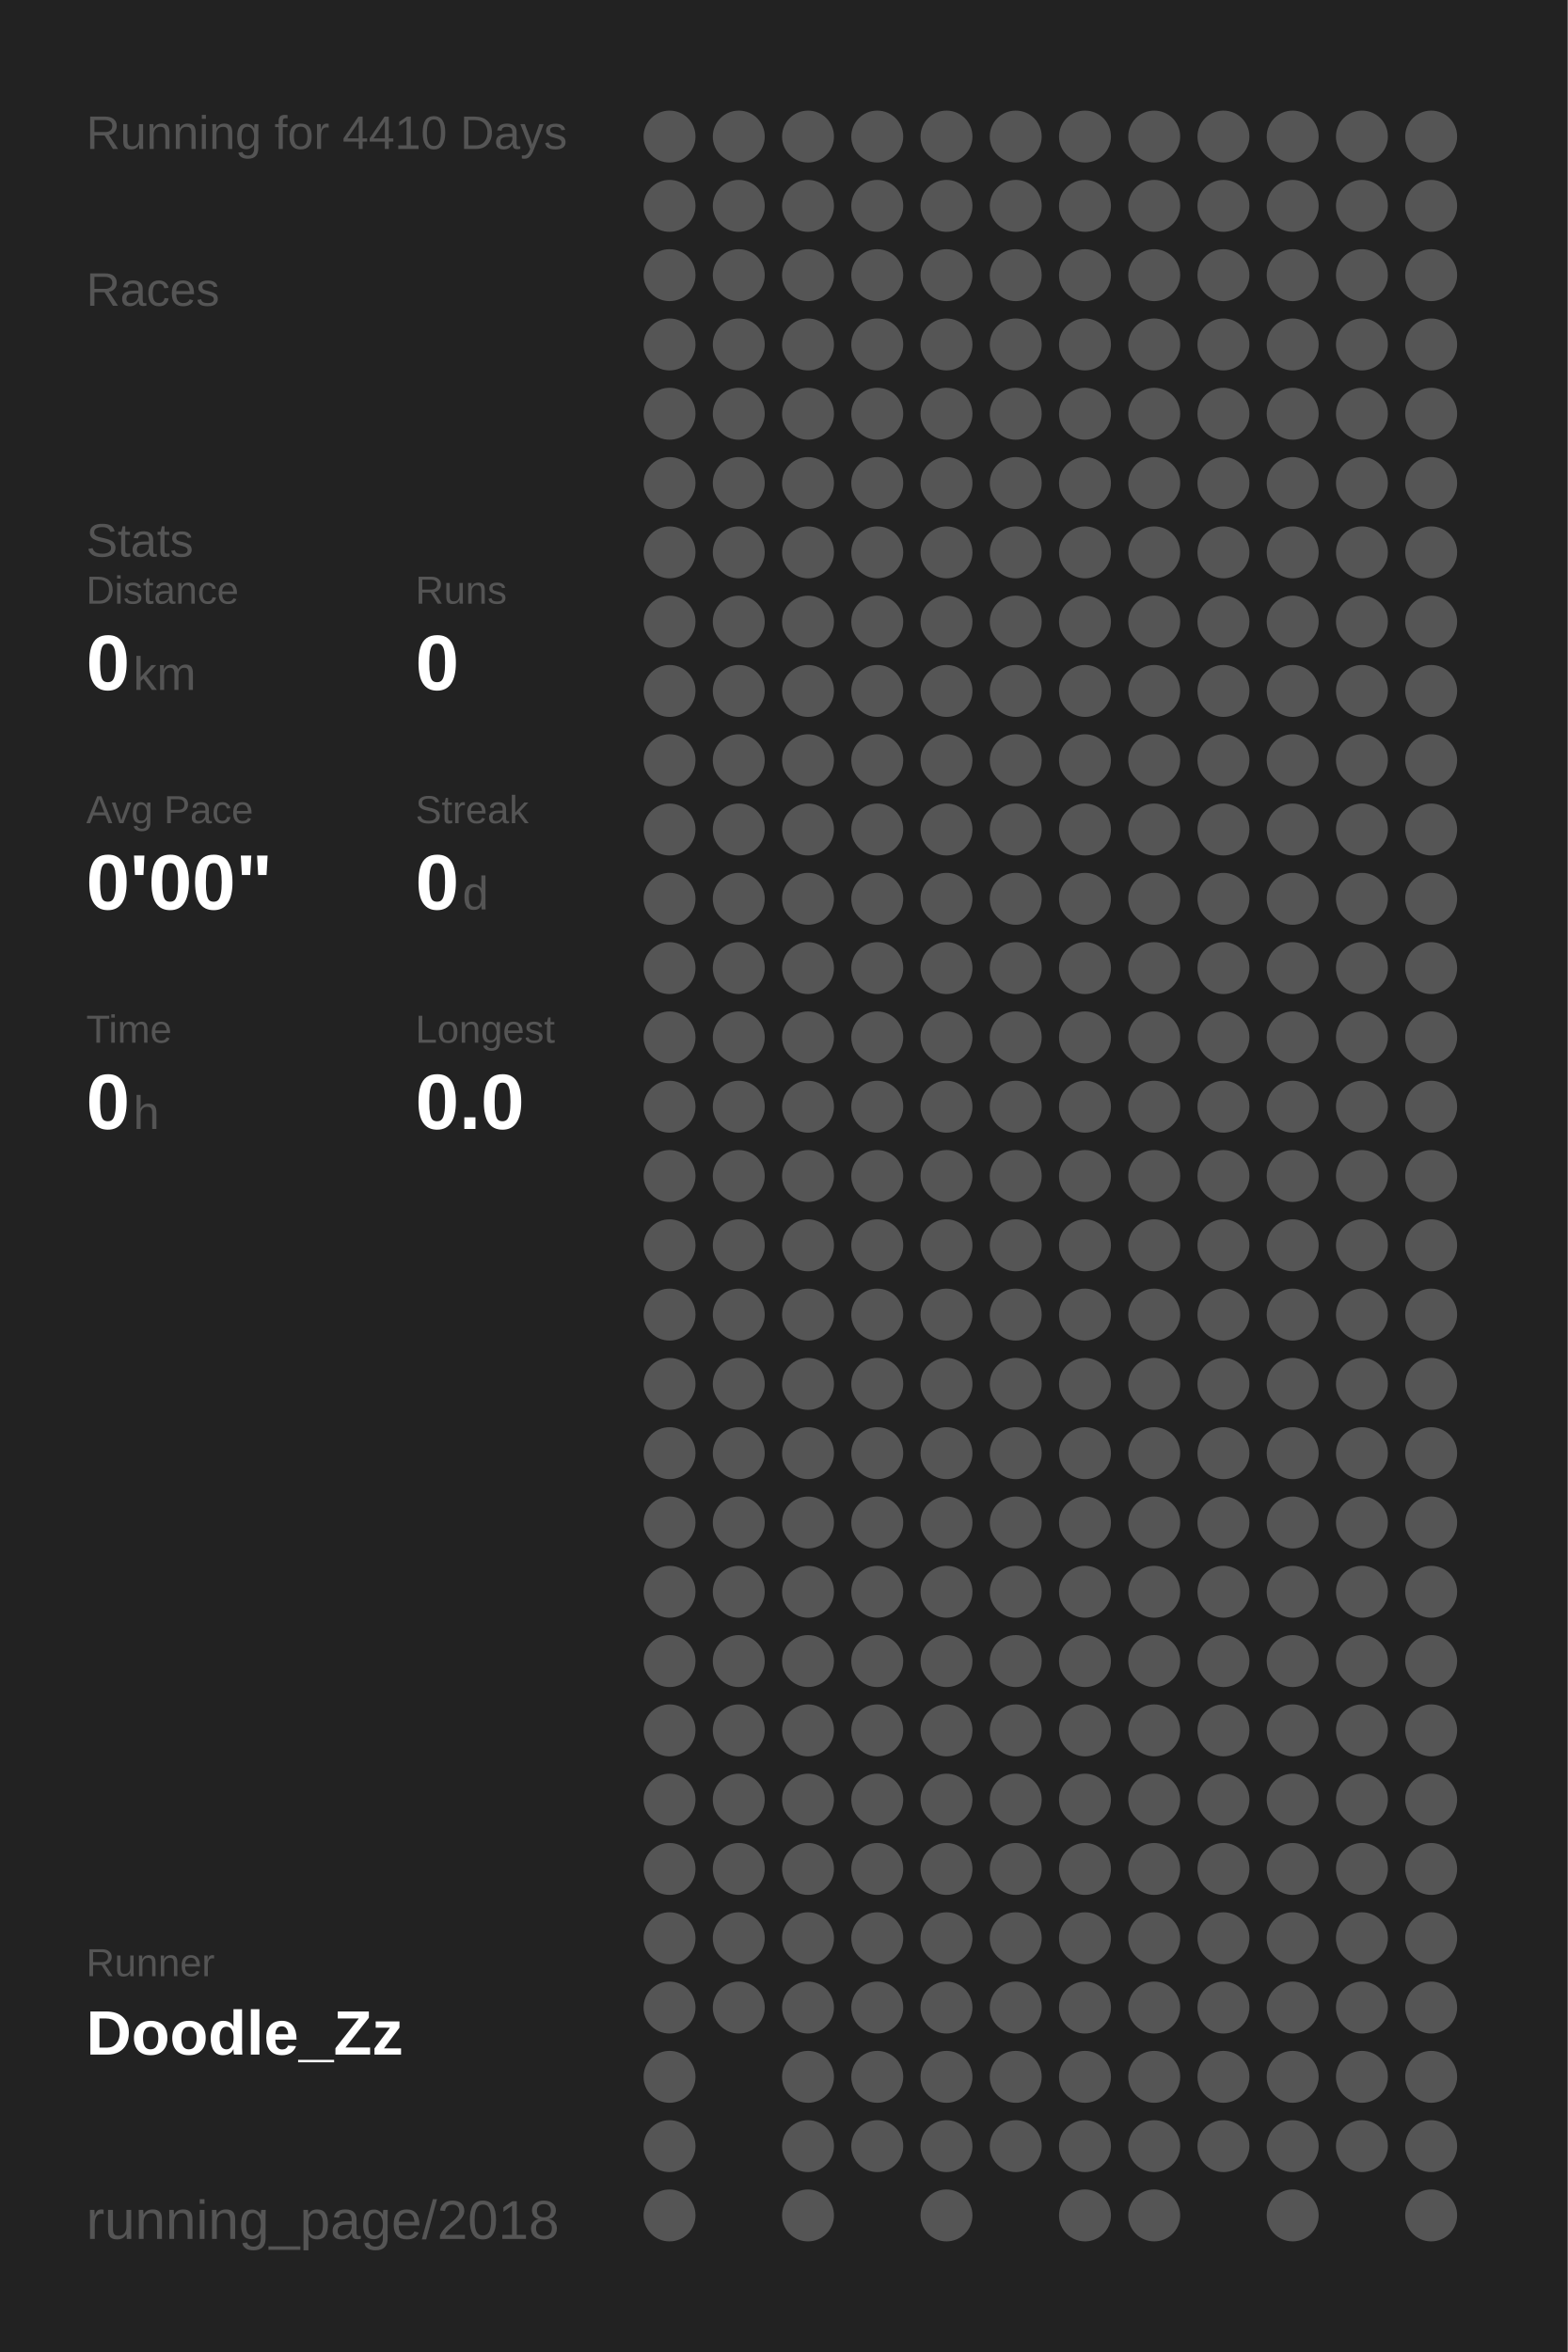
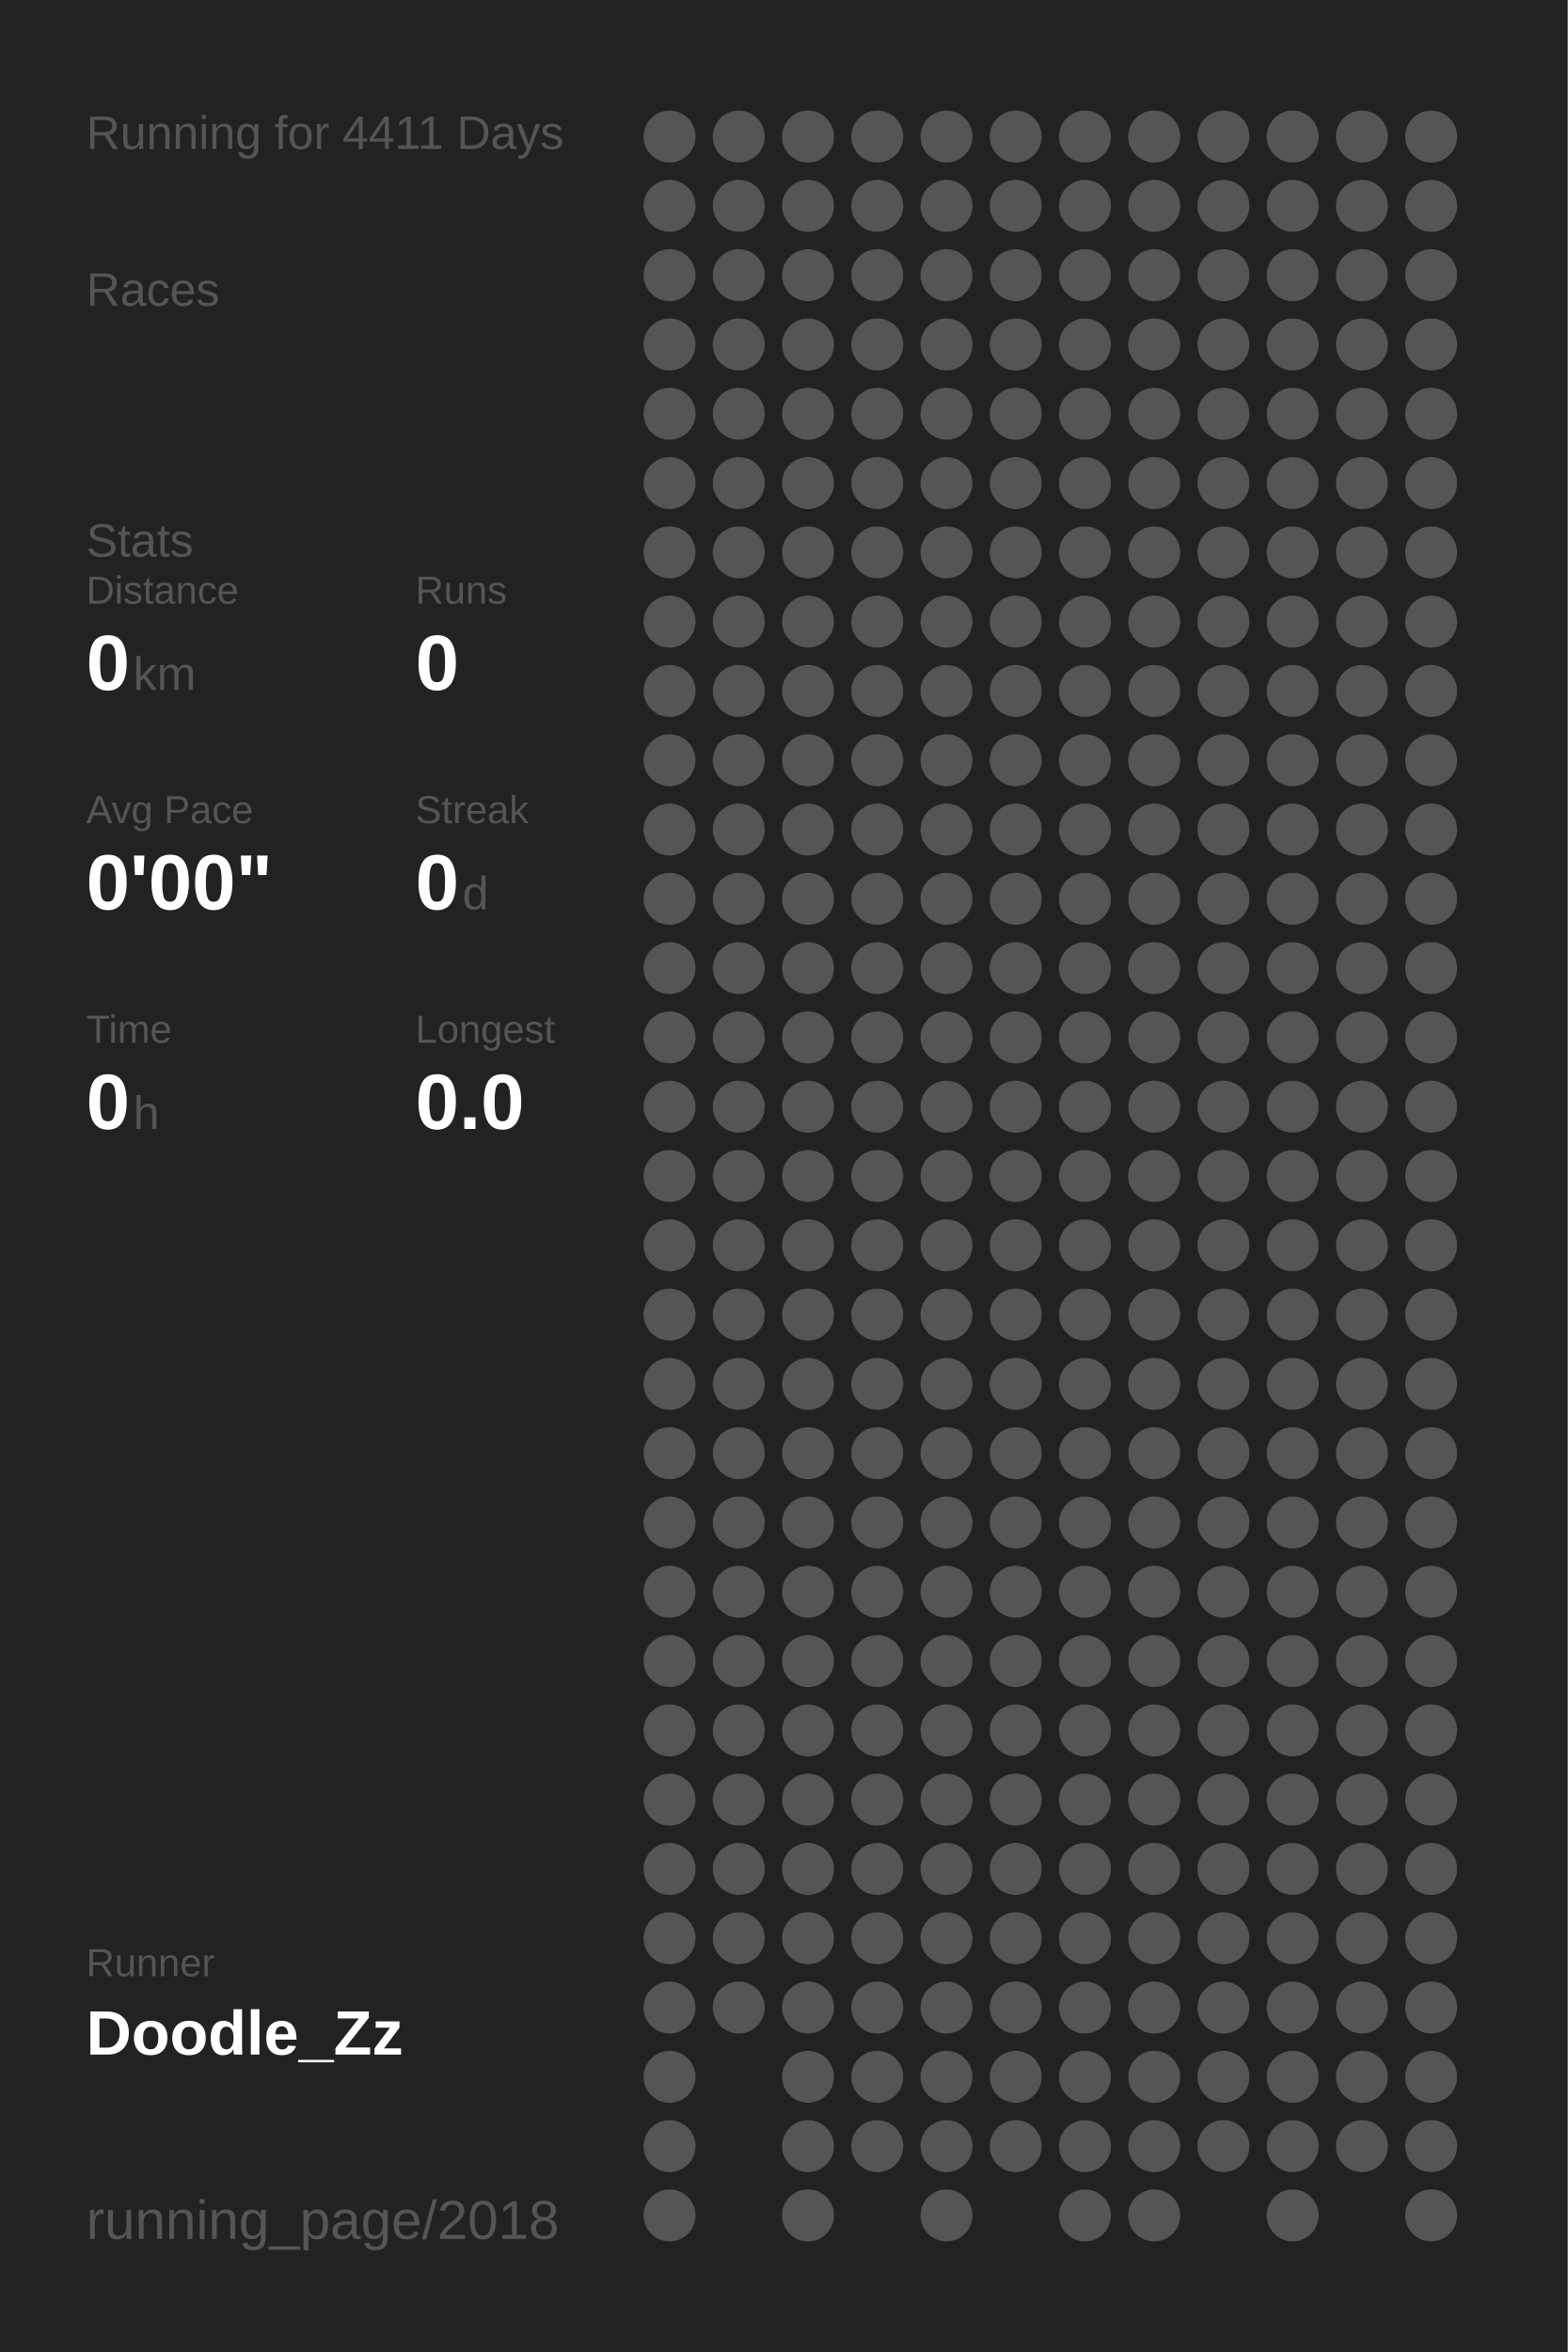
<svg xmlns="http://www.w3.org/2000/svg" baseProfile="full" height="300mm" version="1.1" viewBox="0,0,200,300" width="200mm">
  <defs />
  <rect fill="#222222" height="300" width="200" x="0" y="0" />
-   <text fill="#555555" style="font-size:6px; font-family:Arial;" x="11" y="19">Running for 4410 Days</text>
+   <text fill="#555555" style="font-size:6px; font-family:Arial;" x="11" y="19">Running for 4411 Days</text>
  <text fill="#555555" style="font-size:6px; font-family:Arial;" x="11" y="39">Races</text>
  <text fill="#555555" style="font-size:6px; font-family:Arial;" x="11" y="71">Stats</text>
  <text fill="#555555" style="font-size:5px; font-family:Arial;" x="11" y="77">Distance</text>
  <text fill="#FFFFFF" style="font-size:10px; font-family:Arial; font-weight:bold;" x="11" y="88">0</text>
  <text fill="#555555" style="font-size:6px; font-family:Arial;" x="17" y="88">km</text>
  <text fill="#555555" style="font-size:5px; font-family:Arial;" x="53" y="77">Runs</text>
  <text fill="#FFFFFF" style="font-size:10px; font-family:Arial; font-weight:bold;" x="53" y="88">0</text>
  <text fill="#555555" style="font-size:5px; font-family:Arial;" x="11" y="105">Avg Pace</text>
  <text fill="#FFFFFF" style="font-size:10px; font-family:Arial; font-weight:bold;" x="11" y="116">0'00"</text>
  <text fill="#555555" style="font-size:5px; font-family:Arial;" x="53" y="105">Streak</text>
  <text fill="#FFFFFF" style="font-size:10px; font-family:Arial; font-weight:bold;" x="53" y="116">0</text>
  <text fill="#555555" style="font-size:6px; font-family:Arial;" x="59" y="116">d</text>
  <text fill="#555555" style="font-size:5px; font-family:Arial;" x="11" y="133">Time</text>
  <text fill="#FFFFFF" style="font-size:10px; font-family:Arial; font-weight:bold;" x="11" y="144">0</text>
  <text fill="#555555" style="font-size:6px; font-family:Arial;" x="17" y="144">h</text>
  <text fill="#555555" style="font-size:5px; font-family:Arial;" x="53" y="133">Longest</text>
  <text fill="#FFFFFF" style="font-size:10px; font-family:Arial; font-weight:bold;" x="53" y="144">0.0</text>
  <text fill="#555555" style="font-size:5px; font-family:Arial;" x="11" y="252.065">Runner</text>
  <text fill="#FFFFFF" style="font-size:8px; font-family:Arial; font-weight:bold;" x="11" y="262.065">Doodle_Zz</text>
  <text fill="#555555" style="font-size:7px; font-family:Arial;" x="11" y="285.581">running_page/2018</text>
  <circle cx="85.417" cy="17.419" fill="#555555" r="3.312" />
  <circle cx="85.417" cy="26.258" fill="#555555" r="3.312" />
  <circle cx="85.417" cy="35.097" fill="#555555" r="3.312" />
  <circle cx="85.417" cy="43.935" fill="#555555" r="3.312" />
  <circle cx="85.417" cy="52.774" fill="#555555" r="3.312" />
  <circle cx="85.417" cy="61.613" fill="#555555" r="3.312" />
  <circle cx="85.417" cy="70.452" fill="#555555" r="3.312" />
  <circle cx="85.417" cy="79.29" fill="#555555" r="3.312" />
  <circle cx="85.417" cy="88.129" fill="#555555" r="3.312" />
  <circle cx="85.417" cy="96.968" fill="#555555" r="3.312" />
  <circle cx="85.417" cy="105.806" fill="#555555" r="3.312" />
  <circle cx="85.417" cy="114.645" fill="#555555" r="3.312" />
  <circle cx="85.417" cy="123.484" fill="#555555" r="3.312" />
  <circle cx="85.417" cy="132.323" fill="#555555" r="3.312" />
  <circle cx="85.417" cy="141.161" fill="#555555" r="3.312" />
  <circle cx="85.417" cy="150" fill="#555555" r="3.312" />
  <circle cx="85.417" cy="158.839" fill="#555555" r="3.312" />
  <circle cx="85.417" cy="167.677" fill="#555555" r="3.312" />
  <circle cx="85.417" cy="176.516" fill="#555555" r="3.312" />
  <circle cx="85.417" cy="185.355" fill="#555555" r="3.312" />
  <circle cx="85.417" cy="194.194" fill="#555555" r="3.312" />
  <circle cx="85.417" cy="203.032" fill="#555555" r="3.312" />
  <circle cx="85.417" cy="211.871" fill="#555555" r="3.312" />
  <circle cx="85.417" cy="220.71" fill="#555555" r="3.312" />
  <circle cx="85.417" cy="229.548" fill="#555555" r="3.312" />
  <circle cx="85.417" cy="238.387" fill="#555555" r="3.312" />
  <circle cx="85.417" cy="247.226" fill="#555555" r="3.312" />
  <circle cx="85.417" cy="256.065" fill="#555555" r="3.312" />
  <circle cx="85.417" cy="264.903" fill="#555555" r="3.312" />
  <circle cx="85.417" cy="273.742" fill="#555555" r="3.312" />
  <circle cx="85.417" cy="282.581" fill="#555555" r="3.312" />
  <circle cx="94.25" cy="17.419" fill="#555555" r="3.312" />
  <circle cx="94.25" cy="26.258" fill="#555555" r="3.312" />
  <circle cx="94.25" cy="35.097" fill="#555555" r="3.312" />
  <circle cx="94.25" cy="43.935" fill="#555555" r="3.312" />
  <circle cx="94.25" cy="52.774" fill="#555555" r="3.312" />
  <circle cx="94.25" cy="61.613" fill="#555555" r="3.312" />
  <circle cx="94.25" cy="70.452" fill="#555555" r="3.312" />
  <circle cx="94.25" cy="79.29" fill="#555555" r="3.312" />
  <circle cx="94.25" cy="88.129" fill="#555555" r="3.312" />
  <circle cx="94.25" cy="96.968" fill="#555555" r="3.312" />
  <circle cx="94.25" cy="105.806" fill="#555555" r="3.312" />
  <circle cx="94.25" cy="114.645" fill="#555555" r="3.312" />
  <circle cx="94.25" cy="123.484" fill="#555555" r="3.312" />
  <circle cx="94.25" cy="132.323" fill="#555555" r="3.312" />
  <circle cx="94.25" cy="141.161" fill="#555555" r="3.312" />
  <circle cx="94.25" cy="150" fill="#555555" r="3.312" />
  <circle cx="94.25" cy="158.839" fill="#555555" r="3.312" />
  <circle cx="94.25" cy="167.677" fill="#555555" r="3.312" />
  <circle cx="94.25" cy="176.516" fill="#555555" r="3.312" />
  <circle cx="94.25" cy="185.355" fill="#555555" r="3.312" />
  <circle cx="94.25" cy="194.194" fill="#555555" r="3.312" />
  <circle cx="94.25" cy="203.032" fill="#555555" r="3.312" />
  <circle cx="94.25" cy="211.871" fill="#555555" r="3.312" />
  <circle cx="94.25" cy="220.71" fill="#555555" r="3.312" />
  <circle cx="94.25" cy="229.548" fill="#555555" r="3.312" />
  <circle cx="94.25" cy="238.387" fill="#555555" r="3.312" />
  <circle cx="94.25" cy="247.226" fill="#555555" r="3.312" />
  <circle cx="94.25" cy="256.065" fill="#555555" r="3.312" />
  <circle cx="103.083" cy="17.419" fill="#555555" r="3.312" />
  <circle cx="103.083" cy="26.258" fill="#555555" r="3.312" />
  <circle cx="103.083" cy="35.097" fill="#555555" r="3.312" />
  <circle cx="103.083" cy="43.935" fill="#555555" r="3.312" />
  <circle cx="103.083" cy="52.774" fill="#555555" r="3.312" />
  <circle cx="103.083" cy="61.613" fill="#555555" r="3.312" />
  <circle cx="103.083" cy="70.452" fill="#555555" r="3.312" />
  <circle cx="103.083" cy="79.29" fill="#555555" r="3.312" />
  <circle cx="103.083" cy="88.129" fill="#555555" r="3.312" />
  <circle cx="103.083" cy="96.968" fill="#555555" r="3.312" />
  <circle cx="103.083" cy="105.806" fill="#555555" r="3.312" />
  <circle cx="103.083" cy="114.645" fill="#555555" r="3.312" />
  <circle cx="103.083" cy="123.484" fill="#555555" r="3.312" />
  <circle cx="103.083" cy="132.323" fill="#555555" r="3.312" />
  <circle cx="103.083" cy="141.161" fill="#555555" r="3.312" />
  <circle cx="103.083" cy="150" fill="#555555" r="3.312" />
  <circle cx="103.083" cy="158.839" fill="#555555" r="3.312" />
  <circle cx="103.083" cy="167.677" fill="#555555" r="3.312" />
  <circle cx="103.083" cy="176.516" fill="#555555" r="3.312" />
  <circle cx="103.083" cy="185.355" fill="#555555" r="3.312" />
  <circle cx="103.083" cy="194.194" fill="#555555" r="3.312" />
  <circle cx="103.083" cy="203.032" fill="#555555" r="3.312" />
  <circle cx="103.083" cy="211.871" fill="#555555" r="3.312" />
  <circle cx="103.083" cy="220.71" fill="#555555" r="3.312" />
  <circle cx="103.083" cy="229.548" fill="#555555" r="3.312" />
  <circle cx="103.083" cy="238.387" fill="#555555" r="3.312" />
  <circle cx="103.083" cy="247.226" fill="#555555" r="3.312" />
  <circle cx="103.083" cy="256.065" fill="#555555" r="3.312" />
  <circle cx="103.083" cy="264.903" fill="#555555" r="3.312" />
  <circle cx="103.083" cy="273.742" fill="#555555" r="3.312" />
  <circle cx="103.083" cy="282.581" fill="#555555" r="3.312" />
  <circle cx="111.917" cy="17.419" fill="#555555" r="3.312" />
  <circle cx="111.917" cy="26.258" fill="#555555" r="3.312" />
  <circle cx="111.917" cy="35.097" fill="#555555" r="3.312" />
  <circle cx="111.917" cy="43.935" fill="#555555" r="3.312" />
  <circle cx="111.917" cy="52.774" fill="#555555" r="3.312" />
  <circle cx="111.917" cy="61.613" fill="#555555" r="3.312" />
  <circle cx="111.917" cy="70.452" fill="#555555" r="3.312" />
  <circle cx="111.917" cy="79.29" fill="#555555" r="3.312" />
  <circle cx="111.917" cy="88.129" fill="#555555" r="3.312" />
  <circle cx="111.917" cy="96.968" fill="#555555" r="3.312" />
  <circle cx="111.917" cy="105.806" fill="#555555" r="3.312" />
  <circle cx="111.917" cy="114.645" fill="#555555" r="3.312" />
  <circle cx="111.917" cy="123.484" fill="#555555" r="3.312" />
  <circle cx="111.917" cy="132.323" fill="#555555" r="3.312" />
  <circle cx="111.917" cy="141.161" fill="#555555" r="3.312" />
  <circle cx="111.917" cy="150" fill="#555555" r="3.312" />
  <circle cx="111.917" cy="158.839" fill="#555555" r="3.312" />
  <circle cx="111.917" cy="167.677" fill="#555555" r="3.312" />
  <circle cx="111.917" cy="176.516" fill="#555555" r="3.312" />
  <circle cx="111.917" cy="185.355" fill="#555555" r="3.312" />
  <circle cx="111.917" cy="194.194" fill="#555555" r="3.312" />
  <circle cx="111.917" cy="203.032" fill="#555555" r="3.312" />
  <circle cx="111.917" cy="211.871" fill="#555555" r="3.312" />
  <circle cx="111.917" cy="220.71" fill="#555555" r="3.312" />
  <circle cx="111.917" cy="229.548" fill="#555555" r="3.312" />
  <circle cx="111.917" cy="238.387" fill="#555555" r="3.312" />
  <circle cx="111.917" cy="247.226" fill="#555555" r="3.312" />
  <circle cx="111.917" cy="256.065" fill="#555555" r="3.312" />
  <circle cx="111.917" cy="264.903" fill="#555555" r="3.312" />
  <circle cx="111.917" cy="273.742" fill="#555555" r="3.312" />
  <circle cx="120.75" cy="17.419" fill="#555555" r="3.312" />
  <circle cx="120.75" cy="26.258" fill="#555555" r="3.312" />
  <circle cx="120.75" cy="35.097" fill="#555555" r="3.312" />
  <circle cx="120.75" cy="43.935" fill="#555555" r="3.312" />
  <circle cx="120.75" cy="52.774" fill="#555555" r="3.312" />
  <circle cx="120.75" cy="61.613" fill="#555555" r="3.312" />
  <circle cx="120.75" cy="70.452" fill="#555555" r="3.312" />
  <circle cx="120.75" cy="79.29" fill="#555555" r="3.312" />
  <circle cx="120.75" cy="88.129" fill="#555555" r="3.312" />
  <circle cx="120.75" cy="96.968" fill="#555555" r="3.312" />
  <circle cx="120.75" cy="105.806" fill="#555555" r="3.312" />
  <circle cx="120.75" cy="114.645" fill="#555555" r="3.312" />
  <circle cx="120.75" cy="123.484" fill="#555555" r="3.312" />
  <circle cx="120.75" cy="132.323" fill="#555555" r="3.312" />
  <circle cx="120.75" cy="141.161" fill="#555555" r="3.312" />
  <circle cx="120.75" cy="150" fill="#555555" r="3.312" />
  <circle cx="120.75" cy="158.839" fill="#555555" r="3.312" />
  <circle cx="120.75" cy="167.677" fill="#555555" r="3.312" />
  <circle cx="120.75" cy="176.516" fill="#555555" r="3.312" />
  <circle cx="120.75" cy="185.355" fill="#555555" r="3.312" />
  <circle cx="120.75" cy="194.194" fill="#555555" r="3.312" />
  <circle cx="120.75" cy="203.032" fill="#555555" r="3.312" />
  <circle cx="120.75" cy="211.871" fill="#555555" r="3.312" />
  <circle cx="120.75" cy="220.71" fill="#555555" r="3.312" />
  <circle cx="120.75" cy="229.548" fill="#555555" r="3.312" />
  <circle cx="120.75" cy="238.387" fill="#555555" r="3.312" />
  <circle cx="120.75" cy="247.226" fill="#555555" r="3.312" />
  <circle cx="120.75" cy="256.065" fill="#555555" r="3.312" />
  <circle cx="120.75" cy="264.903" fill="#555555" r="3.312" />
  <circle cx="120.75" cy="273.742" fill="#555555" r="3.312" />
  <circle cx="120.75" cy="282.581" fill="#555555" r="3.312" />
  <circle cx="129.583" cy="17.419" fill="#555555" r="3.312" />
  <circle cx="129.583" cy="26.258" fill="#555555" r="3.312" />
  <circle cx="129.583" cy="35.097" fill="#555555" r="3.312" />
  <circle cx="129.583" cy="43.935" fill="#555555" r="3.312" />
  <circle cx="129.583" cy="52.774" fill="#555555" r="3.312" />
  <circle cx="129.583" cy="61.613" fill="#555555" r="3.312" />
  <circle cx="129.583" cy="70.452" fill="#555555" r="3.312" />
  <circle cx="129.583" cy="79.29" fill="#555555" r="3.312" />
  <circle cx="129.583" cy="88.129" fill="#555555" r="3.312" />
  <circle cx="129.583" cy="96.968" fill="#555555" r="3.312" />
  <circle cx="129.583" cy="105.806" fill="#555555" r="3.312" />
  <circle cx="129.583" cy="114.645" fill="#555555" r="3.312" />
  <circle cx="129.583" cy="123.484" fill="#555555" r="3.312" />
  <circle cx="129.583" cy="132.323" fill="#555555" r="3.312" />
  <circle cx="129.583" cy="141.161" fill="#555555" r="3.312" />
  <circle cx="129.583" cy="150" fill="#555555" r="3.312" />
  <circle cx="129.583" cy="158.839" fill="#555555" r="3.312" />
  <circle cx="129.583" cy="167.677" fill="#555555" r="3.312" />
  <circle cx="129.583" cy="176.516" fill="#555555" r="3.312" />
  <circle cx="129.583" cy="185.355" fill="#555555" r="3.312" />
  <circle cx="129.583" cy="194.194" fill="#555555" r="3.312" />
  <circle cx="129.583" cy="203.032" fill="#555555" r="3.312" />
  <circle cx="129.583" cy="211.871" fill="#555555" r="3.312" />
  <circle cx="129.583" cy="220.71" fill="#555555" r="3.312" />
  <circle cx="129.583" cy="229.548" fill="#555555" r="3.312" />
  <circle cx="129.583" cy="238.387" fill="#555555" r="3.312" />
  <circle cx="129.583" cy="247.226" fill="#555555" r="3.312" />
  <circle cx="129.583" cy="256.065" fill="#555555" r="3.312" />
  <circle cx="129.583" cy="264.903" fill="#555555" r="3.312" />
  <circle cx="129.583" cy="273.742" fill="#555555" r="3.312" />
  <circle cx="138.417" cy="17.419" fill="#555555" r="3.312" />
  <circle cx="138.417" cy="26.258" fill="#555555" r="3.312" />
  <circle cx="138.417" cy="35.097" fill="#555555" r="3.312" />
  <circle cx="138.417" cy="43.935" fill="#555555" r="3.312" />
  <circle cx="138.417" cy="52.774" fill="#555555" r="3.312" />
  <circle cx="138.417" cy="61.613" fill="#555555" r="3.312" />
  <circle cx="138.417" cy="70.452" fill="#555555" r="3.312" />
  <circle cx="138.417" cy="79.29" fill="#555555" r="3.312" />
  <circle cx="138.417" cy="88.129" fill="#555555" r="3.312" />
  <circle cx="138.417" cy="96.968" fill="#555555" r="3.312" />
  <circle cx="138.417" cy="105.806" fill="#555555" r="3.312" />
  <circle cx="138.417" cy="114.645" fill="#555555" r="3.312" />
  <circle cx="138.417" cy="123.484" fill="#555555" r="3.312" />
  <circle cx="138.417" cy="132.323" fill="#555555" r="3.312" />
  <circle cx="138.417" cy="141.161" fill="#555555" r="3.312" />
  <circle cx="138.417" cy="150" fill="#555555" r="3.312" />
  <circle cx="138.417" cy="158.839" fill="#555555" r="3.312" />
  <circle cx="138.417" cy="167.677" fill="#555555" r="3.312" />
  <circle cx="138.417" cy="176.516" fill="#555555" r="3.312" />
  <circle cx="138.417" cy="185.355" fill="#555555" r="3.312" />
  <circle cx="138.417" cy="194.194" fill="#555555" r="3.312" />
  <circle cx="138.417" cy="203.032" fill="#555555" r="3.312" />
  <circle cx="138.417" cy="211.871" fill="#555555" r="3.312" />
  <circle cx="138.417" cy="220.71" fill="#555555" r="3.312" />
  <circle cx="138.417" cy="229.548" fill="#555555" r="3.312" />
  <circle cx="138.417" cy="238.387" fill="#555555" r="3.312" />
  <circle cx="138.417" cy="247.226" fill="#555555" r="3.312" />
  <circle cx="138.417" cy="256.065" fill="#555555" r="3.312" />
  <circle cx="138.417" cy="264.903" fill="#555555" r="3.312" />
  <circle cx="138.417" cy="273.742" fill="#555555" r="3.312" />
  <circle cx="138.417" cy="282.581" fill="#555555" r="3.312" />
  <circle cx="147.25" cy="17.419" fill="#555555" r="3.312" />
  <circle cx="147.25" cy="26.258" fill="#555555" r="3.312" />
  <circle cx="147.25" cy="35.097" fill="#555555" r="3.312" />
  <circle cx="147.25" cy="43.935" fill="#555555" r="3.312" />
  <circle cx="147.25" cy="52.774" fill="#555555" r="3.312" />
  <circle cx="147.25" cy="61.613" fill="#555555" r="3.312" />
  <circle cx="147.25" cy="70.452" fill="#555555" r="3.312" />
  <circle cx="147.25" cy="79.29" fill="#555555" r="3.312" />
  <circle cx="147.25" cy="88.129" fill="#555555" r="3.312" />
  <circle cx="147.25" cy="96.968" fill="#555555" r="3.312" />
  <circle cx="147.25" cy="105.806" fill="#555555" r="3.312" />
  <circle cx="147.25" cy="114.645" fill="#555555" r="3.312" />
  <circle cx="147.25" cy="123.484" fill="#555555" r="3.312" />
  <circle cx="147.25" cy="132.323" fill="#555555" r="3.312" />
  <circle cx="147.25" cy="141.161" fill="#555555" r="3.312" />
  <circle cx="147.25" cy="150" fill="#555555" r="3.312" />
  <circle cx="147.25" cy="158.839" fill="#555555" r="3.312" />
  <circle cx="147.25" cy="167.677" fill="#555555" r="3.312" />
  <circle cx="147.25" cy="176.516" fill="#555555" r="3.312" />
  <circle cx="147.25" cy="185.355" fill="#555555" r="3.312" />
  <circle cx="147.25" cy="194.194" fill="#555555" r="3.312" />
  <circle cx="147.25" cy="203.032" fill="#555555" r="3.312" />
  <circle cx="147.25" cy="211.871" fill="#555555" r="3.312" />
  <circle cx="147.25" cy="220.71" fill="#555555" r="3.312" />
  <circle cx="147.25" cy="229.548" fill="#555555" r="3.312" />
  <circle cx="147.25" cy="238.387" fill="#555555" r="3.312" />
  <circle cx="147.25" cy="247.226" fill="#555555" r="3.312" />
  <circle cx="147.25" cy="256.065" fill="#555555" r="3.312" />
  <circle cx="147.25" cy="264.903" fill="#555555" r="3.312" />
  <circle cx="147.25" cy="273.742" fill="#555555" r="3.312" />
  <circle cx="147.25" cy="282.581" fill="#555555" r="3.312" />
  <circle cx="156.083" cy="17.419" fill="#555555" r="3.312" />
  <circle cx="156.083" cy="26.258" fill="#555555" r="3.312" />
  <circle cx="156.083" cy="35.097" fill="#555555" r="3.312" />
  <circle cx="156.083" cy="43.935" fill="#555555" r="3.312" />
  <circle cx="156.083" cy="52.774" fill="#555555" r="3.312" />
  <circle cx="156.083" cy="61.613" fill="#555555" r="3.312" />
  <circle cx="156.083" cy="70.452" fill="#555555" r="3.312" />
  <circle cx="156.083" cy="79.29" fill="#555555" r="3.312" />
  <circle cx="156.083" cy="88.129" fill="#555555" r="3.312" />
  <circle cx="156.083" cy="96.968" fill="#555555" r="3.312" />
  <circle cx="156.083" cy="105.806" fill="#555555" r="3.312" />
  <circle cx="156.083" cy="114.645" fill="#555555" r="3.312" />
  <circle cx="156.083" cy="123.484" fill="#555555" r="3.312" />
  <circle cx="156.083" cy="132.323" fill="#555555" r="3.312" />
  <circle cx="156.083" cy="141.161" fill="#555555" r="3.312" />
  <circle cx="156.083" cy="150" fill="#555555" r="3.312" />
  <circle cx="156.083" cy="158.839" fill="#555555" r="3.312" />
  <circle cx="156.083" cy="167.677" fill="#555555" r="3.312" />
  <circle cx="156.083" cy="176.516" fill="#555555" r="3.312" />
  <circle cx="156.083" cy="185.355" fill="#555555" r="3.312" />
  <circle cx="156.083" cy="194.194" fill="#555555" r="3.312" />
  <circle cx="156.083" cy="203.032" fill="#555555" r="3.312" />
  <circle cx="156.083" cy="211.871" fill="#555555" r="3.312" />
  <circle cx="156.083" cy="220.71" fill="#555555" r="3.312" />
  <circle cx="156.083" cy="229.548" fill="#555555" r="3.312" />
  <circle cx="156.083" cy="238.387" fill="#555555" r="3.312" />
  <circle cx="156.083" cy="247.226" fill="#555555" r="3.312" />
  <circle cx="156.083" cy="256.065" fill="#555555" r="3.312" />
  <circle cx="156.083" cy="264.903" fill="#555555" r="3.312" />
  <circle cx="156.083" cy="273.742" fill="#555555" r="3.312" />
  <circle cx="164.917" cy="17.419" fill="#555555" r="3.312" />
  <circle cx="164.917" cy="26.258" fill="#555555" r="3.312" />
  <circle cx="164.917" cy="35.097" fill="#555555" r="3.312" />
  <circle cx="164.917" cy="43.935" fill="#555555" r="3.312" />
  <circle cx="164.917" cy="52.774" fill="#555555" r="3.312" />
  <circle cx="164.917" cy="61.613" fill="#555555" r="3.312" />
  <circle cx="164.917" cy="70.452" fill="#555555" r="3.312" />
  <circle cx="164.917" cy="79.29" fill="#555555" r="3.312" />
  <circle cx="164.917" cy="88.129" fill="#555555" r="3.312" />
  <circle cx="164.917" cy="96.968" fill="#555555" r="3.312" />
  <circle cx="164.917" cy="105.806" fill="#555555" r="3.312" />
  <circle cx="164.917" cy="114.645" fill="#555555" r="3.312" />
  <circle cx="164.917" cy="123.484" fill="#555555" r="3.312" />
  <circle cx="164.917" cy="132.323" fill="#555555" r="3.312" />
  <circle cx="164.917" cy="141.161" fill="#555555" r="3.312" />
  <circle cx="164.917" cy="150" fill="#555555" r="3.312" />
  <circle cx="164.917" cy="158.839" fill="#555555" r="3.312" />
  <circle cx="164.917" cy="167.677" fill="#555555" r="3.312" />
  <circle cx="164.917" cy="176.516" fill="#555555" r="3.312" />
  <circle cx="164.917" cy="185.355" fill="#555555" r="3.312" />
  <circle cx="164.917" cy="194.194" fill="#555555" r="3.312" />
  <circle cx="164.917" cy="203.032" fill="#555555" r="3.312" />
  <circle cx="164.917" cy="211.871" fill="#555555" r="3.312" />
  <circle cx="164.917" cy="220.71" fill="#555555" r="3.312" />
  <circle cx="164.917" cy="229.548" fill="#555555" r="3.312" />
  <circle cx="164.917" cy="238.387" fill="#555555" r="3.312" />
  <circle cx="164.917" cy="247.226" fill="#555555" r="3.312" />
  <circle cx="164.917" cy="256.065" fill="#555555" r="3.312" />
  <circle cx="164.917" cy="264.903" fill="#555555" r="3.312" />
  <circle cx="164.917" cy="273.742" fill="#555555" r="3.312" />
  <circle cx="164.917" cy="282.581" fill="#555555" r="3.312" />
  <circle cx="173.75" cy="17.419" fill="#555555" r="3.312" />
  <circle cx="173.75" cy="26.258" fill="#555555" r="3.312" />
  <circle cx="173.75" cy="35.097" fill="#555555" r="3.312" />
  <circle cx="173.75" cy="43.935" fill="#555555" r="3.312" />
  <circle cx="173.75" cy="52.774" fill="#555555" r="3.312" />
  <circle cx="173.75" cy="61.613" fill="#555555" r="3.312" />
  <circle cx="173.75" cy="70.452" fill="#555555" r="3.312" />
  <circle cx="173.75" cy="79.29" fill="#555555" r="3.312" />
  <circle cx="173.75" cy="88.129" fill="#555555" r="3.312" />
  <circle cx="173.75" cy="96.968" fill="#555555" r="3.312" />
  <circle cx="173.75" cy="105.806" fill="#555555" r="3.312" />
  <circle cx="173.75" cy="114.645" fill="#555555" r="3.312" />
  <circle cx="173.75" cy="123.484" fill="#555555" r="3.312" />
  <circle cx="173.75" cy="132.323" fill="#555555" r="3.312" />
  <circle cx="173.75" cy="141.161" fill="#555555" r="3.312" />
  <circle cx="173.75" cy="150" fill="#555555" r="3.312" />
  <circle cx="173.75" cy="158.839" fill="#555555" r="3.312" />
  <circle cx="173.75" cy="167.677" fill="#555555" r="3.312" />
  <circle cx="173.75" cy="176.516" fill="#555555" r="3.312" />
  <circle cx="173.75" cy="185.355" fill="#555555" r="3.312" />
  <circle cx="173.75" cy="194.194" fill="#555555" r="3.312" />
  <circle cx="173.75" cy="203.032" fill="#555555" r="3.312" />
  <circle cx="173.75" cy="211.871" fill="#555555" r="3.312" />
  <circle cx="173.75" cy="220.71" fill="#555555" r="3.312" />
  <circle cx="173.75" cy="229.548" fill="#555555" r="3.312" />
  <circle cx="173.75" cy="238.387" fill="#555555" r="3.312" />
  <circle cx="173.75" cy="247.226" fill="#555555" r="3.312" />
  <circle cx="173.75" cy="256.065" fill="#555555" r="3.312" />
  <circle cx="173.75" cy="264.903" fill="#555555" r="3.312" />
  <circle cx="173.75" cy="273.742" fill="#555555" r="3.312" />
  <circle cx="182.583" cy="17.419" fill="#555555" r="3.312" />
  <circle cx="182.583" cy="26.258" fill="#555555" r="3.312" />
  <circle cx="182.583" cy="35.097" fill="#555555" r="3.312" />
  <circle cx="182.583" cy="43.935" fill="#555555" r="3.312" />
  <circle cx="182.583" cy="52.774" fill="#555555" r="3.312" />
  <circle cx="182.583" cy="61.613" fill="#555555" r="3.312" />
  <circle cx="182.583" cy="70.452" fill="#555555" r="3.312" />
  <circle cx="182.583" cy="79.29" fill="#555555" r="3.312" />
  <circle cx="182.583" cy="88.129" fill="#555555" r="3.312" />
  <circle cx="182.583" cy="96.968" fill="#555555" r="3.312" />
  <circle cx="182.583" cy="105.806" fill="#555555" r="3.312" />
  <circle cx="182.583" cy="114.645" fill="#555555" r="3.312" />
  <circle cx="182.583" cy="123.484" fill="#555555" r="3.312" />
  <circle cx="182.583" cy="132.323" fill="#555555" r="3.312" />
  <circle cx="182.583" cy="141.161" fill="#555555" r="3.312" />
  <circle cx="182.583" cy="150" fill="#555555" r="3.312" />
  <circle cx="182.583" cy="158.839" fill="#555555" r="3.312" />
  <circle cx="182.583" cy="167.677" fill="#555555" r="3.312" />
  <circle cx="182.583" cy="176.516" fill="#555555" r="3.312" />
  <circle cx="182.583" cy="185.355" fill="#555555" r="3.312" />
  <circle cx="182.583" cy="194.194" fill="#555555" r="3.312" />
  <circle cx="182.583" cy="203.032" fill="#555555" r="3.312" />
  <circle cx="182.583" cy="211.871" fill="#555555" r="3.312" />
  <circle cx="182.583" cy="220.71" fill="#555555" r="3.312" />
  <circle cx="182.583" cy="229.548" fill="#555555" r="3.312" />
  <circle cx="182.583" cy="238.387" fill="#555555" r="3.312" />
  <circle cx="182.583" cy="247.226" fill="#555555" r="3.312" />
  <circle cx="182.583" cy="256.065" fill="#555555" r="3.312" />
  <circle cx="182.583" cy="264.903" fill="#555555" r="3.312" />
  <circle cx="182.583" cy="273.742" fill="#555555" r="3.312" />
  <circle cx="182.583" cy="282.581" fill="#555555" r="3.312" />
</svg>
